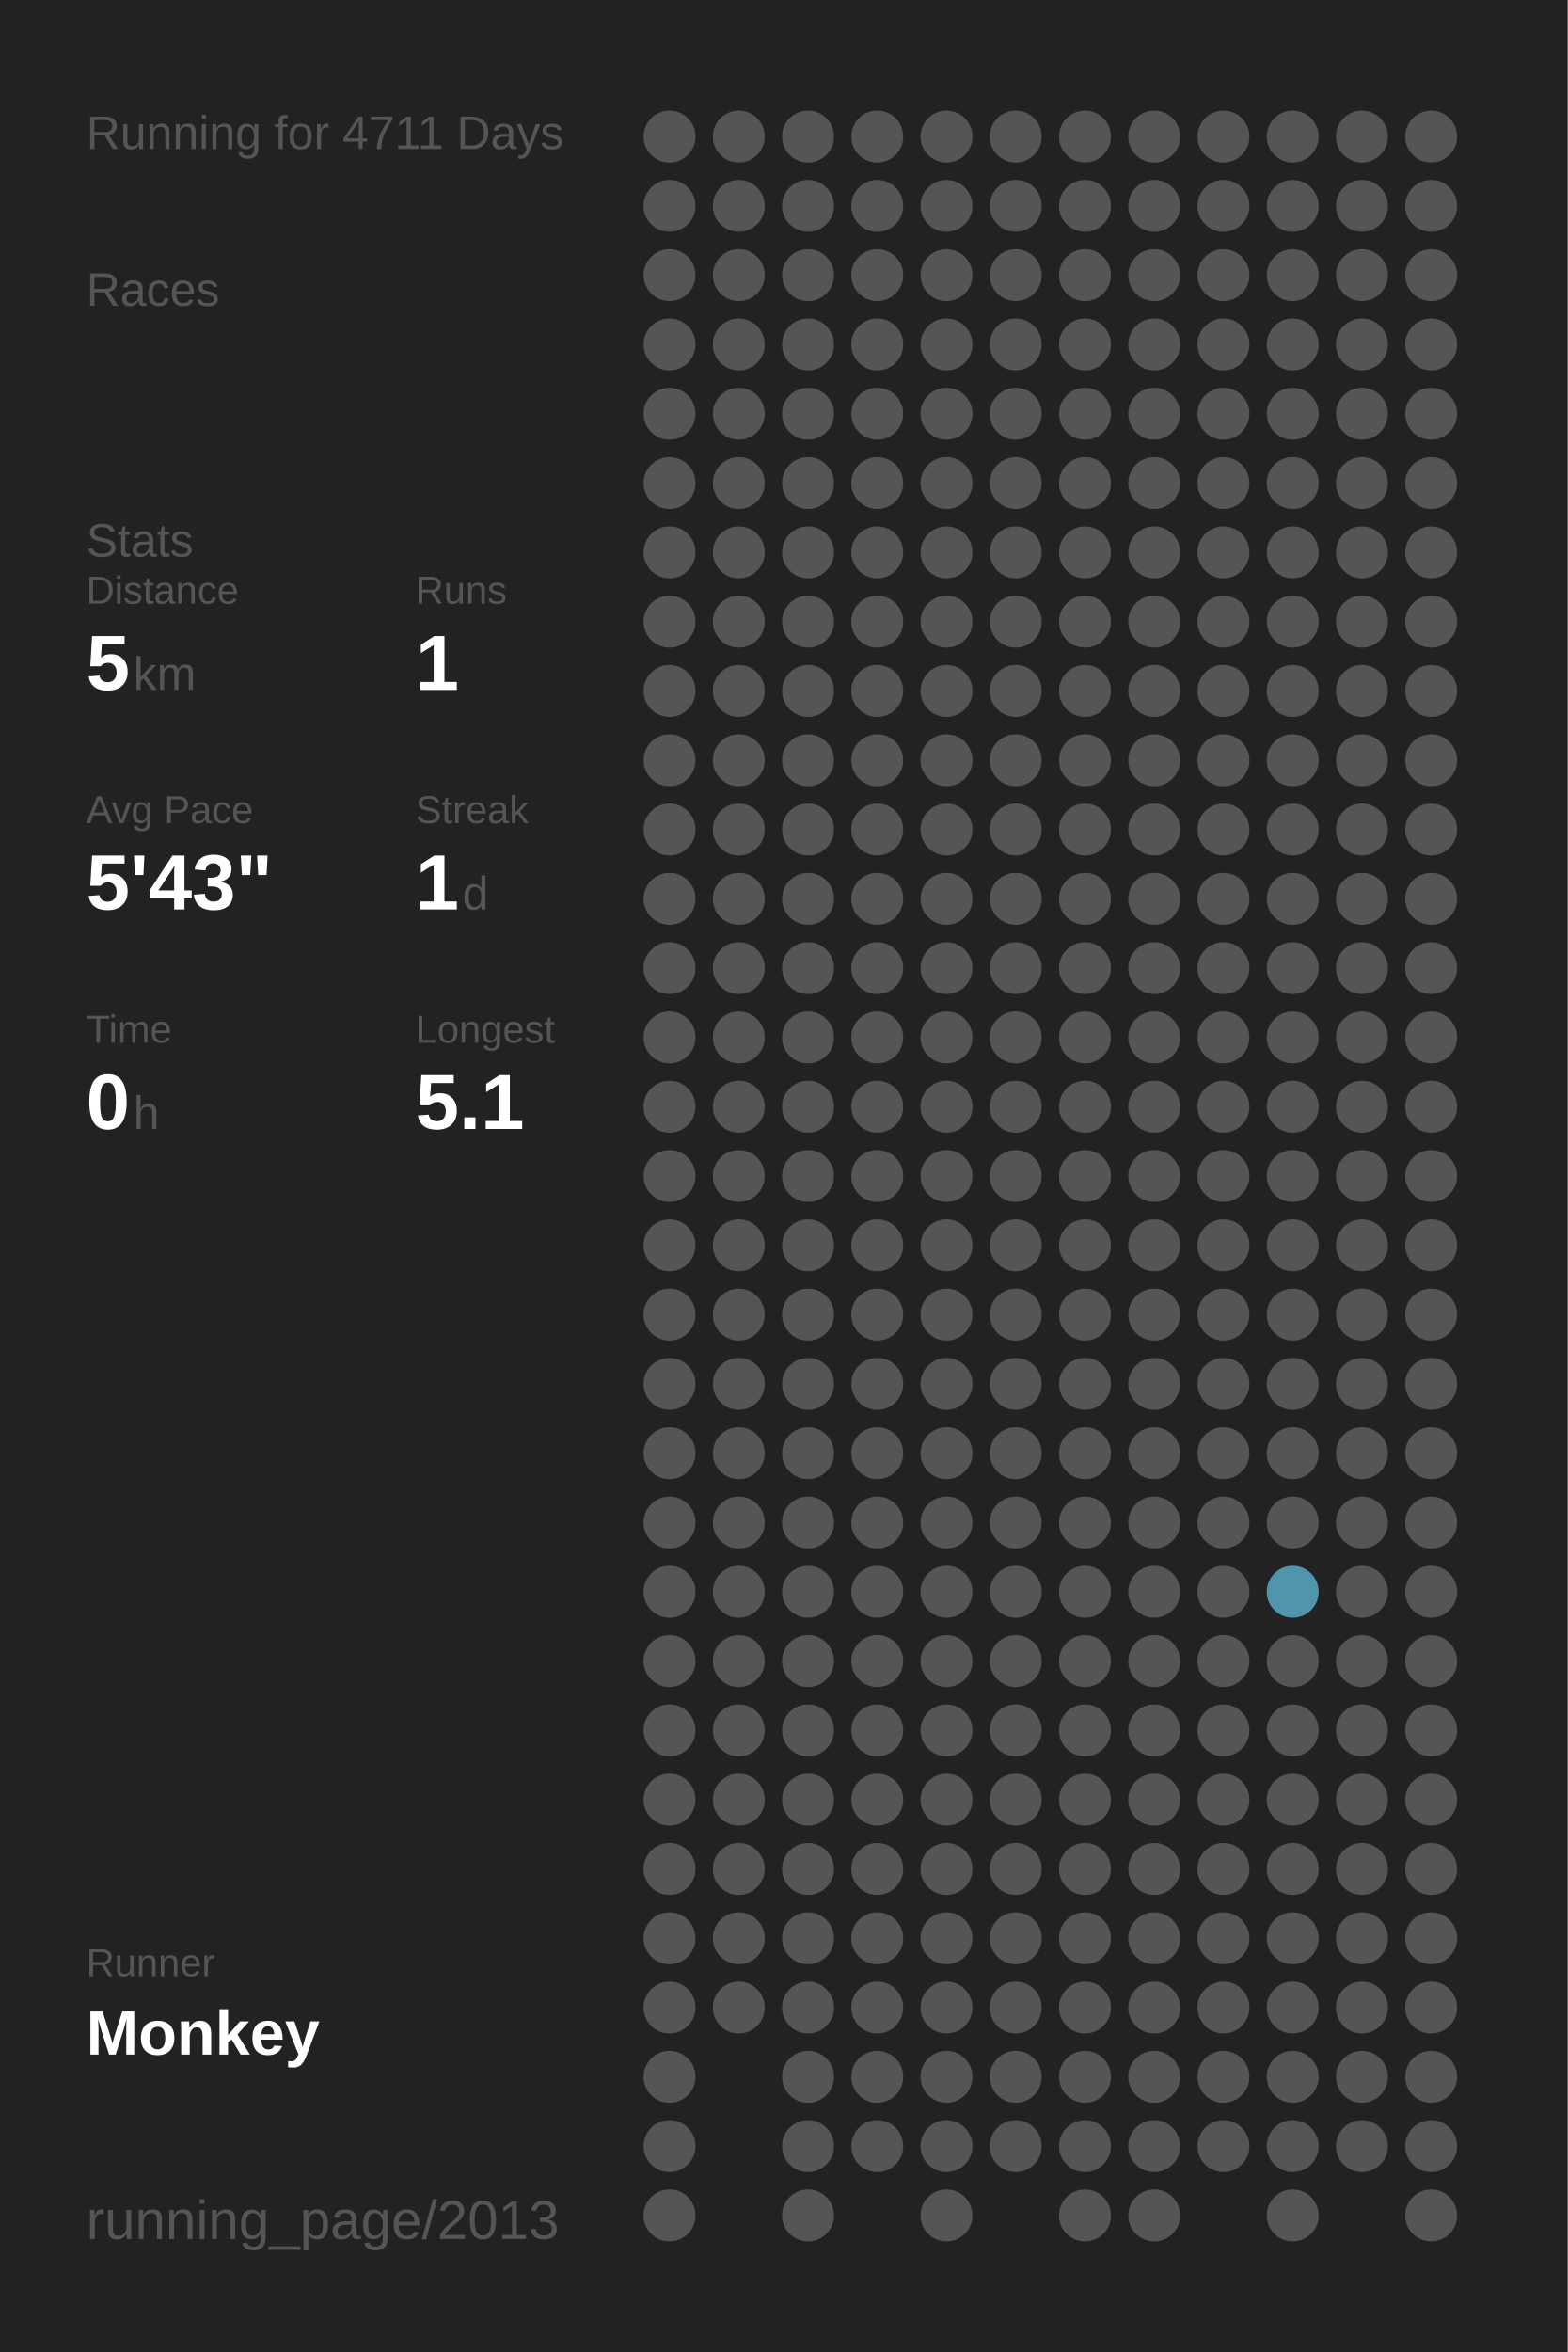
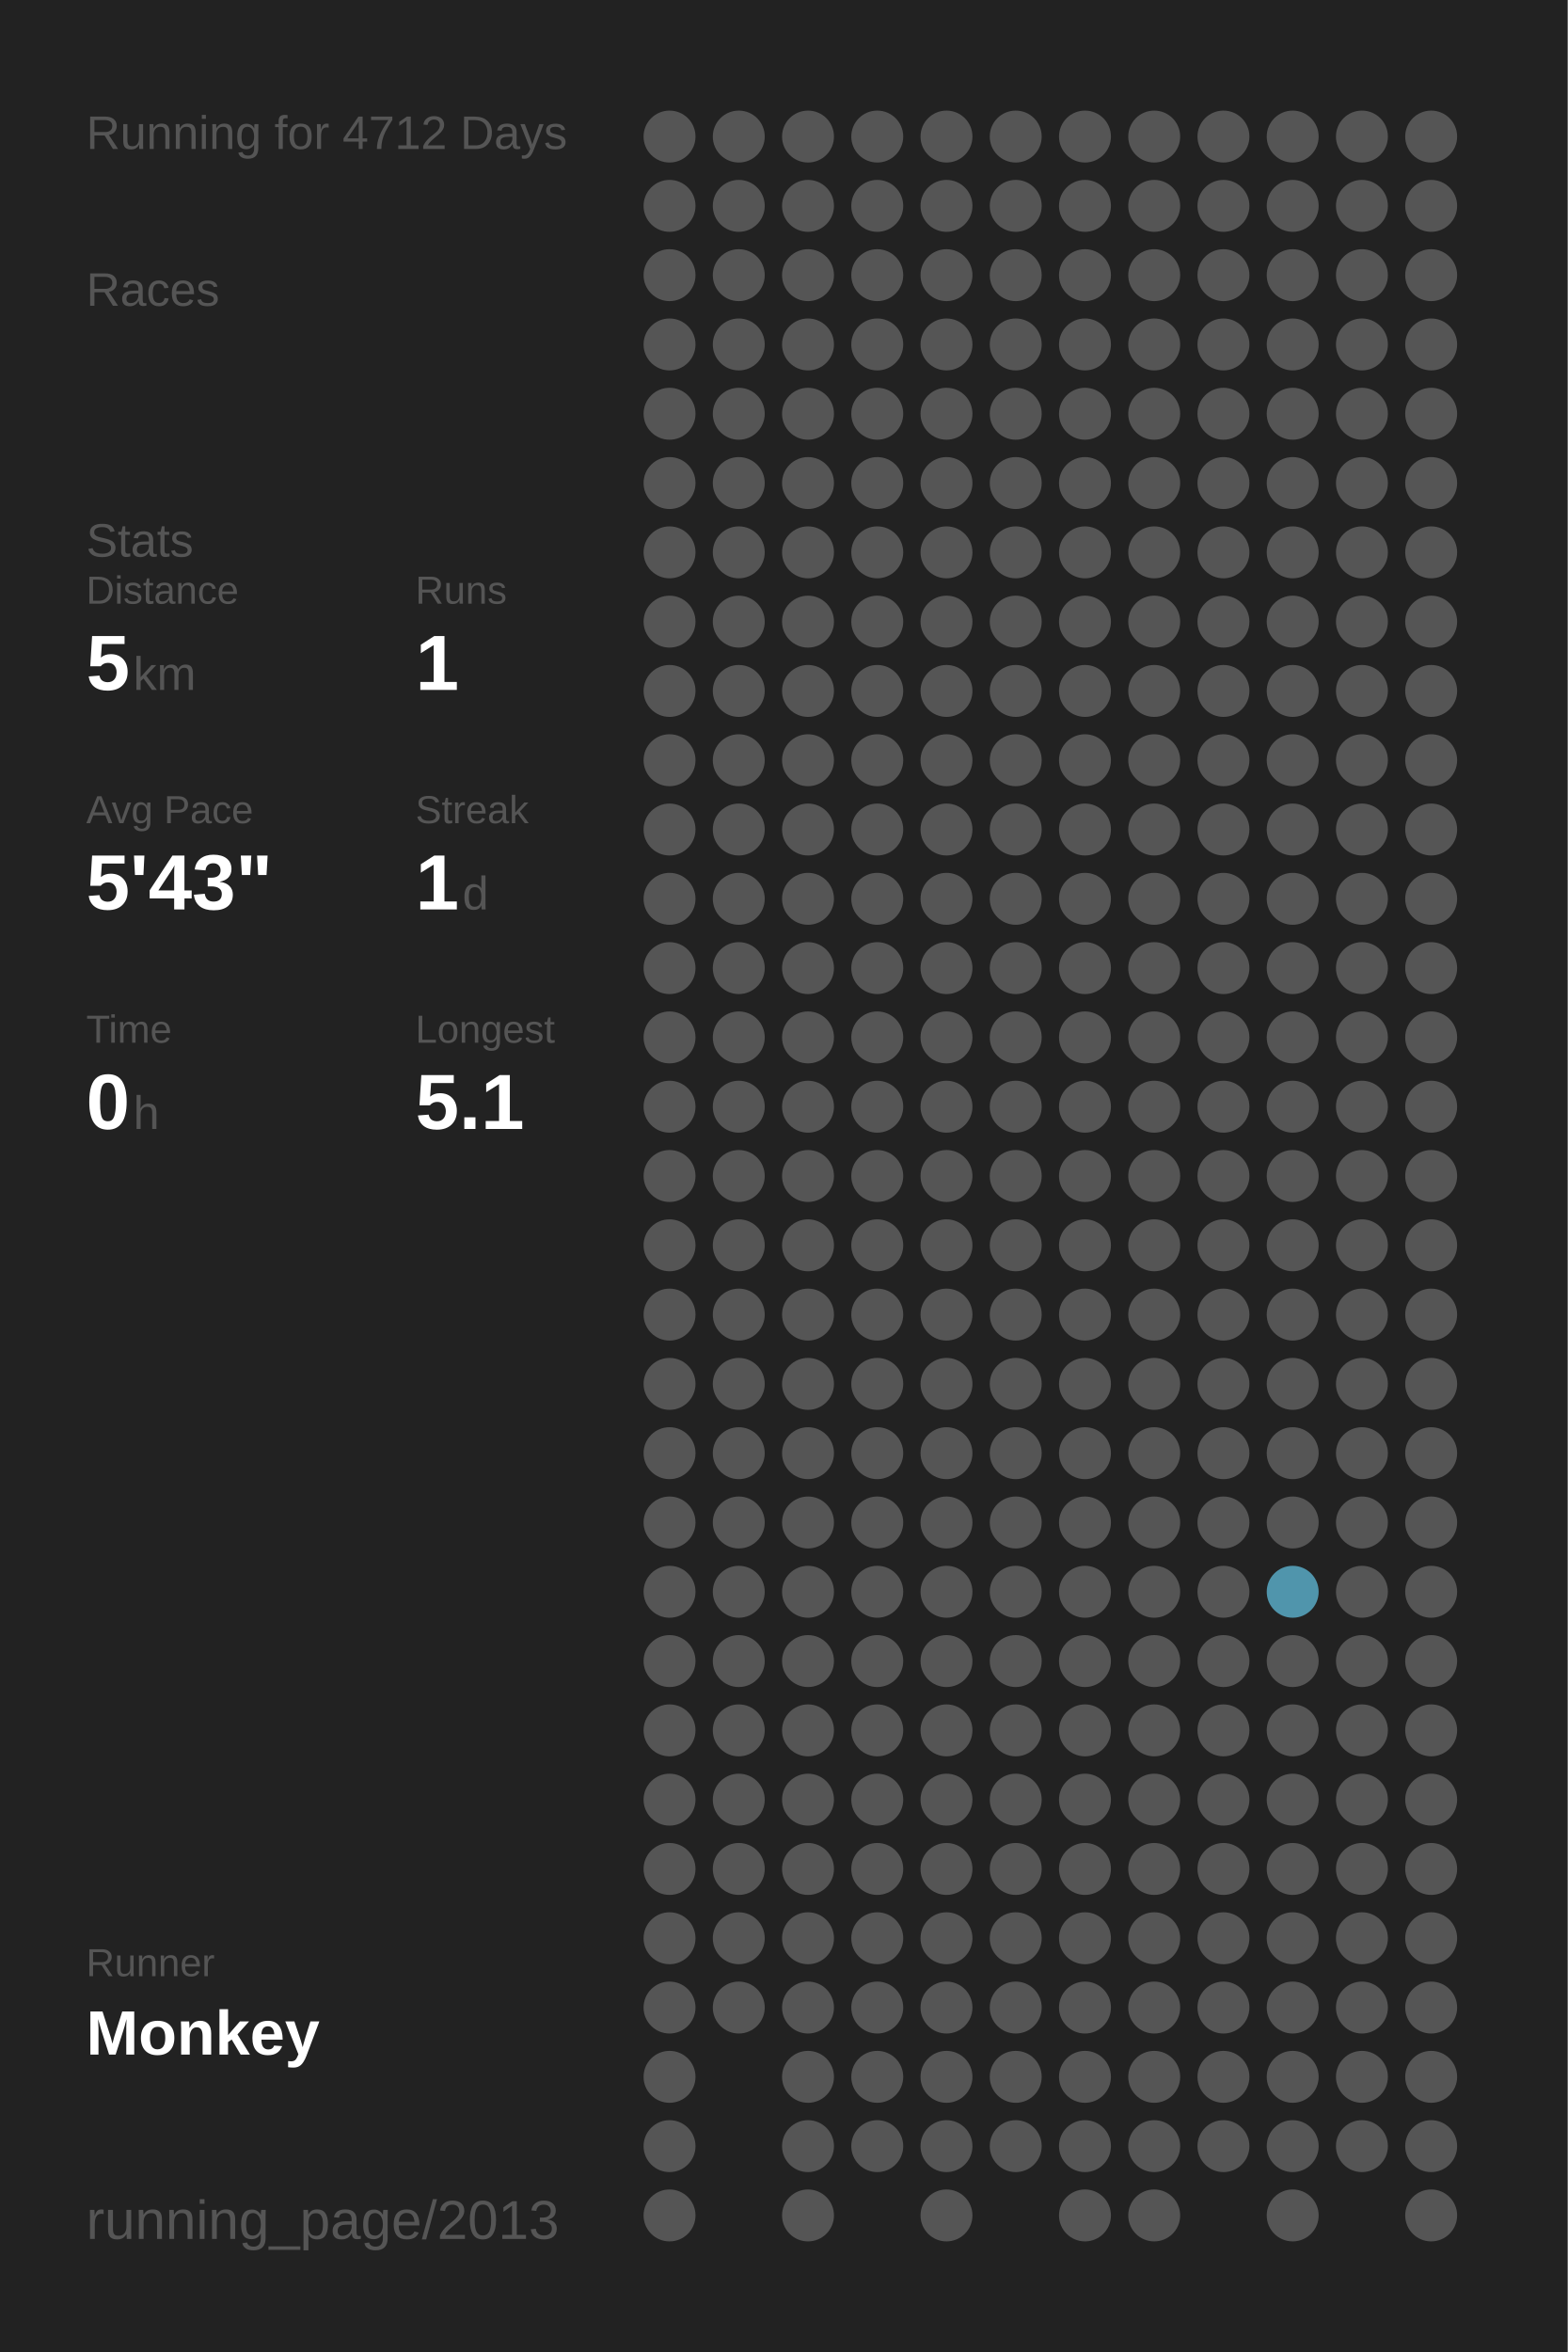
<svg xmlns="http://www.w3.org/2000/svg" baseProfile="full" height="300mm" version="1.1" viewBox="0,0,200,300" width="200mm">
  <defs />
  <rect fill="#222222" height="300" width="200" x="0" y="0" />
-   <text fill="#555555" style="font-size:6px; font-family:Arial;" x="11" y="19">Running for 4711 Days</text>
+   <text fill="#555555" style="font-size:6px; font-family:Arial;" x="11" y="19">Running for 4712 Days</text>
  <text fill="#555555" style="font-size:6px; font-family:Arial;" x="11" y="39">Races</text>
  <text fill="#555555" style="font-size:6px; font-family:Arial;" x="11" y="71">Stats</text>
  <text fill="#555555" style="font-size:5px; font-family:Arial;" x="11" y="77">Distance</text>
  <text fill="#FFFFFF" style="font-size:10px; font-family:Arial; font-weight:bold;" x="11" y="88">5</text>
  <text fill="#555555" style="font-size:6px; font-family:Arial;" x="17" y="88">km</text>
  <text fill="#555555" style="font-size:5px; font-family:Arial;" x="53" y="77">Runs</text>
  <text fill="#FFFFFF" style="font-size:10px; font-family:Arial; font-weight:bold;" x="53" y="88">1</text>
  <text fill="#555555" style="font-size:5px; font-family:Arial;" x="11" y="105">Avg Pace</text>
  <text fill="#FFFFFF" style="font-size:10px; font-family:Arial; font-weight:bold;" x="11" y="116">5'43"</text>
  <text fill="#555555" style="font-size:5px; font-family:Arial;" x="53" y="105">Streak</text>
  <text fill="#FFFFFF" style="font-size:10px; font-family:Arial; font-weight:bold;" x="53" y="116">1</text>
  <text fill="#555555" style="font-size:6px; font-family:Arial;" x="59" y="116">d</text>
  <text fill="#555555" style="font-size:5px; font-family:Arial;" x="11" y="133">Time</text>
  <text fill="#FFFFFF" style="font-size:10px; font-family:Arial; font-weight:bold;" x="11" y="144">0</text>
  <text fill="#555555" style="font-size:6px; font-family:Arial;" x="17" y="144">h</text>
  <text fill="#555555" style="font-size:5px; font-family:Arial;" x="53" y="133">Longest</text>
  <text fill="#FFFFFF" style="font-size:10px; font-family:Arial; font-weight:bold;" x="53" y="144">5.1</text>
  <text fill="#555555" style="font-size:5px; font-family:Arial;" x="11" y="252.065">Runner</text>
  <text fill="#FFFFFF" style="font-size:8px; font-family:Arial; font-weight:bold;" x="11" y="262.065">Monkey</text>
  <text fill="#555555" style="font-size:7px; font-family:Arial;" x="11" y="285.581">running_page/2013</text>
  <circle cx="85.417" cy="17.419" fill="#555555" r="3.312" />
  <circle cx="85.417" cy="26.258" fill="#555555" r="3.312" />
  <circle cx="85.417" cy="35.097" fill="#555555" r="3.312" />
  <circle cx="85.417" cy="43.935" fill="#555555" r="3.312" />
  <circle cx="85.417" cy="52.774" fill="#555555" r="3.312" />
  <circle cx="85.417" cy="61.613" fill="#555555" r="3.312" />
  <circle cx="85.417" cy="70.452" fill="#555555" r="3.312" />
  <circle cx="85.417" cy="79.29" fill="#555555" r="3.312" />
  <circle cx="85.417" cy="88.129" fill="#555555" r="3.312" />
  <circle cx="85.417" cy="96.968" fill="#555555" r="3.312" />
  <circle cx="85.417" cy="105.806" fill="#555555" r="3.312" />
  <circle cx="85.417" cy="114.645" fill="#555555" r="3.312" />
  <circle cx="85.417" cy="123.484" fill="#555555" r="3.312" />
  <circle cx="85.417" cy="132.323" fill="#555555" r="3.312" />
  <circle cx="85.417" cy="141.161" fill="#555555" r="3.312" />
  <circle cx="85.417" cy="150" fill="#555555" r="3.312" />
  <circle cx="85.417" cy="158.839" fill="#555555" r="3.312" />
  <circle cx="85.417" cy="167.677" fill="#555555" r="3.312" />
  <circle cx="85.417" cy="176.516" fill="#555555" r="3.312" />
  <circle cx="85.417" cy="185.355" fill="#555555" r="3.312" />
  <circle cx="85.417" cy="194.194" fill="#555555" r="3.312" />
  <circle cx="85.417" cy="203.032" fill="#555555" r="3.312" />
  <circle cx="85.417" cy="211.871" fill="#555555" r="3.312" />
  <circle cx="85.417" cy="220.71" fill="#555555" r="3.312" />
  <circle cx="85.417" cy="229.548" fill="#555555" r="3.312" />
  <circle cx="85.417" cy="238.387" fill="#555555" r="3.312" />
  <circle cx="85.417" cy="247.226" fill="#555555" r="3.312" />
  <circle cx="85.417" cy="256.065" fill="#555555" r="3.312" />
  <circle cx="85.417" cy="264.903" fill="#555555" r="3.312" />
  <circle cx="85.417" cy="273.742" fill="#555555" r="3.312" />
  <circle cx="85.417" cy="282.581" fill="#555555" r="3.312" />
  <circle cx="94.25" cy="17.419" fill="#555555" r="3.312" />
  <circle cx="94.25" cy="26.258" fill="#555555" r="3.312" />
  <circle cx="94.25" cy="35.097" fill="#555555" r="3.312" />
  <circle cx="94.25" cy="43.935" fill="#555555" r="3.312" />
  <circle cx="94.25" cy="52.774" fill="#555555" r="3.312" />
  <circle cx="94.25" cy="61.613" fill="#555555" r="3.312" />
  <circle cx="94.25" cy="70.452" fill="#555555" r="3.312" />
  <circle cx="94.25" cy="79.29" fill="#555555" r="3.312" />
  <circle cx="94.25" cy="88.129" fill="#555555" r="3.312" />
  <circle cx="94.25" cy="96.968" fill="#555555" r="3.312" />
  <circle cx="94.25" cy="105.806" fill="#555555" r="3.312" />
  <circle cx="94.25" cy="114.645" fill="#555555" r="3.312" />
  <circle cx="94.25" cy="123.484" fill="#555555" r="3.312" />
  <circle cx="94.25" cy="132.323" fill="#555555" r="3.312" />
  <circle cx="94.25" cy="141.161" fill="#555555" r="3.312" />
  <circle cx="94.25" cy="150" fill="#555555" r="3.312" />
  <circle cx="94.25" cy="158.839" fill="#555555" r="3.312" />
  <circle cx="94.25" cy="167.677" fill="#555555" r="3.312" />
  <circle cx="94.25" cy="176.516" fill="#555555" r="3.312" />
  <circle cx="94.25" cy="185.355" fill="#555555" r="3.312" />
  <circle cx="94.25" cy="194.194" fill="#555555" r="3.312" />
  <circle cx="94.25" cy="203.032" fill="#555555" r="3.312" />
  <circle cx="94.25" cy="211.871" fill="#555555" r="3.312" />
  <circle cx="94.25" cy="220.71" fill="#555555" r="3.312" />
  <circle cx="94.25" cy="229.548" fill="#555555" r="3.312" />
  <circle cx="94.25" cy="238.387" fill="#555555" r="3.312" />
  <circle cx="94.25" cy="247.226" fill="#555555" r="3.312" />
  <circle cx="94.25" cy="256.065" fill="#555555" r="3.312" />
  <circle cx="103.083" cy="17.419" fill="#555555" r="3.312" />
  <circle cx="103.083" cy="26.258" fill="#555555" r="3.312" />
  <circle cx="103.083" cy="35.097" fill="#555555" r="3.312" />
  <circle cx="103.083" cy="43.935" fill="#555555" r="3.312" />
  <circle cx="103.083" cy="52.774" fill="#555555" r="3.312" />
  <circle cx="103.083" cy="61.613" fill="#555555" r="3.312" />
  <circle cx="103.083" cy="70.452" fill="#555555" r="3.312" />
  <circle cx="103.083" cy="79.29" fill="#555555" r="3.312" />
  <circle cx="103.083" cy="88.129" fill="#555555" r="3.312" />
  <circle cx="103.083" cy="96.968" fill="#555555" r="3.312" />
  <circle cx="103.083" cy="105.806" fill="#555555" r="3.312" />
  <circle cx="103.083" cy="114.645" fill="#555555" r="3.312" />
  <circle cx="103.083" cy="123.484" fill="#555555" r="3.312" />
  <circle cx="103.083" cy="132.323" fill="#555555" r="3.312" />
  <circle cx="103.083" cy="141.161" fill="#555555" r="3.312" />
  <circle cx="103.083" cy="150" fill="#555555" r="3.312" />
  <circle cx="103.083" cy="158.839" fill="#555555" r="3.312" />
  <circle cx="103.083" cy="167.677" fill="#555555" r="3.312" />
  <circle cx="103.083" cy="176.516" fill="#555555" r="3.312" />
  <circle cx="103.083" cy="185.355" fill="#555555" r="3.312" />
  <circle cx="103.083" cy="194.194" fill="#555555" r="3.312" />
  <circle cx="103.083" cy="203.032" fill="#555555" r="3.312" />
  <circle cx="103.083" cy="211.871" fill="#555555" r="3.312" />
  <circle cx="103.083" cy="220.71" fill="#555555" r="3.312" />
  <circle cx="103.083" cy="229.548" fill="#555555" r="3.312" />
  <circle cx="103.083" cy="238.387" fill="#555555" r="3.312" />
  <circle cx="103.083" cy="247.226" fill="#555555" r="3.312" />
  <circle cx="103.083" cy="256.065" fill="#555555" r="3.312" />
  <circle cx="103.083" cy="264.903" fill="#555555" r="3.312" />
  <circle cx="103.083" cy="273.742" fill="#555555" r="3.312" />
  <circle cx="103.083" cy="282.581" fill="#555555" r="3.312" />
  <circle cx="111.917" cy="17.419" fill="#555555" r="3.312" />
  <circle cx="111.917" cy="26.258" fill="#555555" r="3.312" />
  <circle cx="111.917" cy="35.097" fill="#555555" r="3.312" />
  <circle cx="111.917" cy="43.935" fill="#555555" r="3.312" />
  <circle cx="111.917" cy="52.774" fill="#555555" r="3.312" />
  <circle cx="111.917" cy="61.613" fill="#555555" r="3.312" />
  <circle cx="111.917" cy="70.452" fill="#555555" r="3.312" />
  <circle cx="111.917" cy="79.29" fill="#555555" r="3.312" />
  <circle cx="111.917" cy="88.129" fill="#555555" r="3.312" />
  <circle cx="111.917" cy="96.968" fill="#555555" r="3.312" />
  <circle cx="111.917" cy="105.806" fill="#555555" r="3.312" />
  <circle cx="111.917" cy="114.645" fill="#555555" r="3.312" />
  <circle cx="111.917" cy="123.484" fill="#555555" r="3.312" />
  <circle cx="111.917" cy="132.323" fill="#555555" r="3.312" />
  <circle cx="111.917" cy="141.161" fill="#555555" r="3.312" />
  <circle cx="111.917" cy="150" fill="#555555" r="3.312" />
  <circle cx="111.917" cy="158.839" fill="#555555" r="3.312" />
  <circle cx="111.917" cy="167.677" fill="#555555" r="3.312" />
  <circle cx="111.917" cy="176.516" fill="#555555" r="3.312" />
  <circle cx="111.917" cy="185.355" fill="#555555" r="3.312" />
  <circle cx="111.917" cy="194.194" fill="#555555" r="3.312" />
  <circle cx="111.917" cy="203.032" fill="#555555" r="3.312" />
  <circle cx="111.917" cy="211.871" fill="#555555" r="3.312" />
  <circle cx="111.917" cy="220.71" fill="#555555" r="3.312" />
  <circle cx="111.917" cy="229.548" fill="#555555" r="3.312" />
  <circle cx="111.917" cy="238.387" fill="#555555" r="3.312" />
  <circle cx="111.917" cy="247.226" fill="#555555" r="3.312" />
  <circle cx="111.917" cy="256.065" fill="#555555" r="3.312" />
  <circle cx="111.917" cy="264.903" fill="#555555" r="3.312" />
  <circle cx="111.917" cy="273.742" fill="#555555" r="3.312" />
  <circle cx="120.75" cy="17.419" fill="#555555" r="3.312" />
  <circle cx="120.75" cy="26.258" fill="#555555" r="3.312" />
  <circle cx="120.75" cy="35.097" fill="#555555" r="3.312" />
  <circle cx="120.75" cy="43.935" fill="#555555" r="3.312" />
  <circle cx="120.75" cy="52.774" fill="#555555" r="3.312" />
  <circle cx="120.75" cy="61.613" fill="#555555" r="3.312" />
  <circle cx="120.75" cy="70.452" fill="#555555" r="3.312" />
  <circle cx="120.75" cy="79.29" fill="#555555" r="3.312" />
  <circle cx="120.75" cy="88.129" fill="#555555" r="3.312" />
  <circle cx="120.75" cy="96.968" fill="#555555" r="3.312" />
  <circle cx="120.75" cy="105.806" fill="#555555" r="3.312" />
  <circle cx="120.75" cy="114.645" fill="#555555" r="3.312" />
  <circle cx="120.75" cy="123.484" fill="#555555" r="3.312" />
  <circle cx="120.75" cy="132.323" fill="#555555" r="3.312" />
  <circle cx="120.75" cy="141.161" fill="#555555" r="3.312" />
  <circle cx="120.75" cy="150" fill="#555555" r="3.312" />
  <circle cx="120.75" cy="158.839" fill="#555555" r="3.312" />
  <circle cx="120.75" cy="167.677" fill="#555555" r="3.312" />
  <circle cx="120.75" cy="176.516" fill="#555555" r="3.312" />
  <circle cx="120.75" cy="185.355" fill="#555555" r="3.312" />
  <circle cx="120.75" cy="194.194" fill="#555555" r="3.312" />
  <circle cx="120.75" cy="203.032" fill="#555555" r="3.312" />
  <circle cx="120.75" cy="211.871" fill="#555555" r="3.312" />
  <circle cx="120.75" cy="220.71" fill="#555555" r="3.312" />
  <circle cx="120.75" cy="229.548" fill="#555555" r="3.312" />
  <circle cx="120.75" cy="238.387" fill="#555555" r="3.312" />
  <circle cx="120.75" cy="247.226" fill="#555555" r="3.312" />
  <circle cx="120.75" cy="256.065" fill="#555555" r="3.312" />
  <circle cx="120.75" cy="264.903" fill="#555555" r="3.312" />
  <circle cx="120.75" cy="273.742" fill="#555555" r="3.312" />
  <circle cx="120.75" cy="282.581" fill="#555555" r="3.312" />
  <circle cx="129.583" cy="17.419" fill="#555555" r="3.312" />
  <circle cx="129.583" cy="26.258" fill="#555555" r="3.312" />
  <circle cx="129.583" cy="35.097" fill="#555555" r="3.312" />
  <circle cx="129.583" cy="43.935" fill="#555555" r="3.312" />
  <circle cx="129.583" cy="52.774" fill="#555555" r="3.312" />
  <circle cx="129.583" cy="61.613" fill="#555555" r="3.312" />
  <circle cx="129.583" cy="70.452" fill="#555555" r="3.312" />
  <circle cx="129.583" cy="79.29" fill="#555555" r="3.312" />
  <circle cx="129.583" cy="88.129" fill="#555555" r="3.312" />
  <circle cx="129.583" cy="96.968" fill="#555555" r="3.312" />
  <circle cx="129.583" cy="105.806" fill="#555555" r="3.312" />
  <circle cx="129.583" cy="114.645" fill="#555555" r="3.312" />
  <circle cx="129.583" cy="123.484" fill="#555555" r="3.312" />
  <circle cx="129.583" cy="132.323" fill="#555555" r="3.312" />
  <circle cx="129.583" cy="141.161" fill="#555555" r="3.312" />
  <circle cx="129.583" cy="150" fill="#555555" r="3.312" />
  <circle cx="129.583" cy="158.839" fill="#555555" r="3.312" />
  <circle cx="129.583" cy="167.677" fill="#555555" r="3.312" />
  <circle cx="129.583" cy="176.516" fill="#555555" r="3.312" />
  <circle cx="129.583" cy="185.355" fill="#555555" r="3.312" />
  <circle cx="129.583" cy="194.194" fill="#555555" r="3.312" />
  <circle cx="129.583" cy="203.032" fill="#555555" r="3.312" />
  <circle cx="129.583" cy="211.871" fill="#555555" r="3.312" />
  <circle cx="129.583" cy="220.71" fill="#555555" r="3.312" />
  <circle cx="129.583" cy="229.548" fill="#555555" r="3.312" />
  <circle cx="129.583" cy="238.387" fill="#555555" r="3.312" />
  <circle cx="129.583" cy="247.226" fill="#555555" r="3.312" />
  <circle cx="129.583" cy="256.065" fill="#555555" r="3.312" />
  <circle cx="129.583" cy="264.903" fill="#555555" r="3.312" />
  <circle cx="129.583" cy="273.742" fill="#555555" r="3.312" />
  <circle cx="138.417" cy="17.419" fill="#555555" r="3.312" />
  <circle cx="138.417" cy="26.258" fill="#555555" r="3.312" />
  <circle cx="138.417" cy="35.097" fill="#555555" r="3.312" />
  <circle cx="138.417" cy="43.935" fill="#555555" r="3.312" />
  <circle cx="138.417" cy="52.774" fill="#555555" r="3.312" />
  <circle cx="138.417" cy="61.613" fill="#555555" r="3.312" />
  <circle cx="138.417" cy="70.452" fill="#555555" r="3.312" />
  <circle cx="138.417" cy="79.29" fill="#555555" r="3.312" />
  <circle cx="138.417" cy="88.129" fill="#555555" r="3.312" />
  <circle cx="138.417" cy="96.968" fill="#555555" r="3.312" />
  <circle cx="138.417" cy="105.806" fill="#555555" r="3.312" />
  <circle cx="138.417" cy="114.645" fill="#555555" r="3.312" />
  <circle cx="138.417" cy="123.484" fill="#555555" r="3.312" />
  <circle cx="138.417" cy="132.323" fill="#555555" r="3.312" />
  <circle cx="138.417" cy="141.161" fill="#555555" r="3.312" />
  <circle cx="138.417" cy="150" fill="#555555" r="3.312" />
  <circle cx="138.417" cy="158.839" fill="#555555" r="3.312" />
  <circle cx="138.417" cy="167.677" fill="#555555" r="3.312" />
  <circle cx="138.417" cy="176.516" fill="#555555" r="3.312" />
  <circle cx="138.417" cy="185.355" fill="#555555" r="3.312" />
  <circle cx="138.417" cy="194.194" fill="#555555" r="3.312" />
  <circle cx="138.417" cy="203.032" fill="#555555" r="3.312" />
  <circle cx="138.417" cy="211.871" fill="#555555" r="3.312" />
  <circle cx="138.417" cy="220.71" fill="#555555" r="3.312" />
  <circle cx="138.417" cy="229.548" fill="#555555" r="3.312" />
  <circle cx="138.417" cy="238.387" fill="#555555" r="3.312" />
  <circle cx="138.417" cy="247.226" fill="#555555" r="3.312" />
  <circle cx="138.417" cy="256.065" fill="#555555" r="3.312" />
  <circle cx="138.417" cy="264.903" fill="#555555" r="3.312" />
  <circle cx="138.417" cy="273.742" fill="#555555" r="3.312" />
  <circle cx="138.417" cy="282.581" fill="#555555" r="3.312" />
  <circle cx="147.25" cy="17.419" fill="#555555" r="3.312" />
  <circle cx="147.25" cy="26.258" fill="#555555" r="3.312" />
  <circle cx="147.25" cy="35.097" fill="#555555" r="3.312" />
  <circle cx="147.25" cy="43.935" fill="#555555" r="3.312" />
  <circle cx="147.25" cy="52.774" fill="#555555" r="3.312" />
  <circle cx="147.25" cy="61.613" fill="#555555" r="3.312" />
  <circle cx="147.25" cy="70.452" fill="#555555" r="3.312" />
  <circle cx="147.25" cy="79.29" fill="#555555" r="3.312" />
  <circle cx="147.25" cy="88.129" fill="#555555" r="3.312" />
  <circle cx="147.25" cy="96.968" fill="#555555" r="3.312" />
  <circle cx="147.25" cy="105.806" fill="#555555" r="3.312" />
  <circle cx="147.25" cy="114.645" fill="#555555" r="3.312" />
  <circle cx="147.25" cy="123.484" fill="#555555" r="3.312" />
  <circle cx="147.25" cy="132.323" fill="#555555" r="3.312" />
  <circle cx="147.25" cy="141.161" fill="#555555" r="3.312" />
  <circle cx="147.25" cy="150" fill="#555555" r="3.312" />
  <circle cx="147.25" cy="158.839" fill="#555555" r="3.312" />
  <circle cx="147.25" cy="167.677" fill="#555555" r="3.312" />
  <circle cx="147.25" cy="176.516" fill="#555555" r="3.312" />
  <circle cx="147.25" cy="185.355" fill="#555555" r="3.312" />
  <circle cx="147.25" cy="194.194" fill="#555555" r="3.312" />
  <circle cx="147.25" cy="203.032" fill="#555555" r="3.312" />
  <circle cx="147.25" cy="211.871" fill="#555555" r="3.312" />
  <circle cx="147.25" cy="220.71" fill="#555555" r="3.312" />
  <circle cx="147.25" cy="229.548" fill="#555555" r="3.312" />
  <circle cx="147.25" cy="238.387" fill="#555555" r="3.312" />
  <circle cx="147.25" cy="247.226" fill="#555555" r="3.312" />
  <circle cx="147.25" cy="256.065" fill="#555555" r="3.312" />
  <circle cx="147.25" cy="264.903" fill="#555555" r="3.312" />
  <circle cx="147.25" cy="273.742" fill="#555555" r="3.312" />
  <circle cx="147.25" cy="282.581" fill="#555555" r="3.312" />
  <circle cx="156.083" cy="17.419" fill="#555555" r="3.312" />
  <circle cx="156.083" cy="26.258" fill="#555555" r="3.312" />
  <circle cx="156.083" cy="35.097" fill="#555555" r="3.312" />
  <circle cx="156.083" cy="43.935" fill="#555555" r="3.312" />
  <circle cx="156.083" cy="52.774" fill="#555555" r="3.312" />
  <circle cx="156.083" cy="61.613" fill="#555555" r="3.312" />
  <circle cx="156.083" cy="70.452" fill="#555555" r="3.312" />
  <circle cx="156.083" cy="79.29" fill="#555555" r="3.312" />
  <circle cx="156.083" cy="88.129" fill="#555555" r="3.312" />
  <circle cx="156.083" cy="96.968" fill="#555555" r="3.312" />
  <circle cx="156.083" cy="105.806" fill="#555555" r="3.312" />
  <circle cx="156.083" cy="114.645" fill="#555555" r="3.312" />
  <circle cx="156.083" cy="123.484" fill="#555555" r="3.312" />
  <circle cx="156.083" cy="132.323" fill="#555555" r="3.312" />
  <circle cx="156.083" cy="141.161" fill="#555555" r="3.312" />
  <circle cx="156.083" cy="150" fill="#555555" r="3.312" />
  <circle cx="156.083" cy="158.839" fill="#555555" r="3.312" />
  <circle cx="156.083" cy="167.677" fill="#555555" r="3.312" />
  <circle cx="156.083" cy="176.516" fill="#555555" r="3.312" />
  <circle cx="156.083" cy="185.355" fill="#555555" r="3.312" />
  <circle cx="156.083" cy="194.194" fill="#555555" r="3.312" />
  <circle cx="156.083" cy="203.032" fill="#555555" r="3.312" />
  <circle cx="156.083" cy="211.871" fill="#555555" r="3.312" />
  <circle cx="156.083" cy="220.71" fill="#555555" r="3.312" />
  <circle cx="156.083" cy="229.548" fill="#555555" r="3.312" />
  <circle cx="156.083" cy="238.387" fill="#555555" r="3.312" />
  <circle cx="156.083" cy="247.226" fill="#555555" r="3.312" />
  <circle cx="156.083" cy="256.065" fill="#555555" r="3.312" />
  <circle cx="156.083" cy="264.903" fill="#555555" r="3.312" />
  <circle cx="156.083" cy="273.742" fill="#555555" r="3.312" />
  <circle cx="164.917" cy="17.419" fill="#555555" r="3.312" />
  <circle cx="164.917" cy="26.258" fill="#555555" r="3.312" />
  <circle cx="164.917" cy="35.097" fill="#555555" r="3.312" />
  <circle cx="164.917" cy="43.935" fill="#555555" r="3.312" />
  <circle cx="164.917" cy="52.774" fill="#555555" r="3.312" />
  <circle cx="164.917" cy="61.613" fill="#555555" r="3.312" />
  <circle cx="164.917" cy="70.452" fill="#555555" r="3.312" />
  <circle cx="164.917" cy="79.29" fill="#555555" r="3.312" />
  <circle cx="164.917" cy="88.129" fill="#555555" r="3.312" />
  <circle cx="164.917" cy="96.968" fill="#555555" r="3.312" />
  <circle cx="164.917" cy="105.806" fill="#555555" r="3.312" />
  <circle cx="164.917" cy="114.645" fill="#555555" r="3.312" />
  <circle cx="164.917" cy="123.484" fill="#555555" r="3.312" />
  <circle cx="164.917" cy="132.323" fill="#555555" r="3.312" />
  <circle cx="164.917" cy="141.161" fill="#555555" r="3.312" />
  <circle cx="164.917" cy="150" fill="#555555" r="3.312" />
  <circle cx="164.917" cy="158.839" fill="#555555" r="3.312" />
  <circle cx="164.917" cy="167.677" fill="#555555" r="3.312" />
  <circle cx="164.917" cy="176.516" fill="#555555" r="3.312" />
  <circle cx="164.917" cy="185.355" fill="#555555" r="3.312" />
  <circle cx="164.917" cy="194.194" fill="#555555" r="3.312" />
  <circle cx="164.917" cy="203.032" fill="#5095ac" r="3.312" />
  <circle cx="164.917" cy="211.871" fill="#555555" r="3.312" />
  <circle cx="164.917" cy="220.71" fill="#555555" r="3.312" />
  <circle cx="164.917" cy="229.548" fill="#555555" r="3.312" />
  <circle cx="164.917" cy="238.387" fill="#555555" r="3.312" />
  <circle cx="164.917" cy="247.226" fill="#555555" r="3.312" />
  <circle cx="164.917" cy="256.065" fill="#555555" r="3.312" />
  <circle cx="164.917" cy="264.903" fill="#555555" r="3.312" />
  <circle cx="164.917" cy="273.742" fill="#555555" r="3.312" />
  <circle cx="164.917" cy="282.581" fill="#555555" r="3.312" />
  <circle cx="173.75" cy="17.419" fill="#555555" r="3.312" />
  <circle cx="173.75" cy="26.258" fill="#555555" r="3.312" />
  <circle cx="173.75" cy="35.097" fill="#555555" r="3.312" />
  <circle cx="173.75" cy="43.935" fill="#555555" r="3.312" />
  <circle cx="173.75" cy="52.774" fill="#555555" r="3.312" />
  <circle cx="173.75" cy="61.613" fill="#555555" r="3.312" />
  <circle cx="173.75" cy="70.452" fill="#555555" r="3.312" />
  <circle cx="173.75" cy="79.29" fill="#555555" r="3.312" />
  <circle cx="173.75" cy="88.129" fill="#555555" r="3.312" />
  <circle cx="173.75" cy="96.968" fill="#555555" r="3.312" />
  <circle cx="173.75" cy="105.806" fill="#555555" r="3.312" />
  <circle cx="173.75" cy="114.645" fill="#555555" r="3.312" />
  <circle cx="173.75" cy="123.484" fill="#555555" r="3.312" />
  <circle cx="173.75" cy="132.323" fill="#555555" r="3.312" />
  <circle cx="173.75" cy="141.161" fill="#555555" r="3.312" />
  <circle cx="173.75" cy="150" fill="#555555" r="3.312" />
  <circle cx="173.75" cy="158.839" fill="#555555" r="3.312" />
  <circle cx="173.75" cy="167.677" fill="#555555" r="3.312" />
  <circle cx="173.75" cy="176.516" fill="#555555" r="3.312" />
  <circle cx="173.75" cy="185.355" fill="#555555" r="3.312" />
  <circle cx="173.75" cy="194.194" fill="#555555" r="3.312" />
  <circle cx="173.75" cy="203.032" fill="#555555" r="3.312" />
  <circle cx="173.75" cy="211.871" fill="#555555" r="3.312" />
  <circle cx="173.75" cy="220.71" fill="#555555" r="3.312" />
  <circle cx="173.75" cy="229.548" fill="#555555" r="3.312" />
  <circle cx="173.75" cy="238.387" fill="#555555" r="3.312" />
  <circle cx="173.75" cy="247.226" fill="#555555" r="3.312" />
  <circle cx="173.75" cy="256.065" fill="#555555" r="3.312" />
  <circle cx="173.75" cy="264.903" fill="#555555" r="3.312" />
  <circle cx="173.75" cy="273.742" fill="#555555" r="3.312" />
  <circle cx="182.583" cy="17.419" fill="#555555" r="3.312" />
  <circle cx="182.583" cy="26.258" fill="#555555" r="3.312" />
  <circle cx="182.583" cy="35.097" fill="#555555" r="3.312" />
  <circle cx="182.583" cy="43.935" fill="#555555" r="3.312" />
  <circle cx="182.583" cy="52.774" fill="#555555" r="3.312" />
  <circle cx="182.583" cy="61.613" fill="#555555" r="3.312" />
  <circle cx="182.583" cy="70.452" fill="#555555" r="3.312" />
  <circle cx="182.583" cy="79.29" fill="#555555" r="3.312" />
  <circle cx="182.583" cy="88.129" fill="#555555" r="3.312" />
  <circle cx="182.583" cy="96.968" fill="#555555" r="3.312" />
  <circle cx="182.583" cy="105.806" fill="#555555" r="3.312" />
  <circle cx="182.583" cy="114.645" fill="#555555" r="3.312" />
  <circle cx="182.583" cy="123.484" fill="#555555" r="3.312" />
  <circle cx="182.583" cy="132.323" fill="#555555" r="3.312" />
  <circle cx="182.583" cy="141.161" fill="#555555" r="3.312" />
  <circle cx="182.583" cy="150" fill="#555555" r="3.312" />
  <circle cx="182.583" cy="158.839" fill="#555555" r="3.312" />
  <circle cx="182.583" cy="167.677" fill="#555555" r="3.312" />
  <circle cx="182.583" cy="176.516" fill="#555555" r="3.312" />
  <circle cx="182.583" cy="185.355" fill="#555555" r="3.312" />
  <circle cx="182.583" cy="194.194" fill="#555555" r="3.312" />
  <circle cx="182.583" cy="203.032" fill="#555555" r="3.312" />
  <circle cx="182.583" cy="211.871" fill="#555555" r="3.312" />
  <circle cx="182.583" cy="220.71" fill="#555555" r="3.312" />
  <circle cx="182.583" cy="229.548" fill="#555555" r="3.312" />
  <circle cx="182.583" cy="238.387" fill="#555555" r="3.312" />
  <circle cx="182.583" cy="247.226" fill="#555555" r="3.312" />
  <circle cx="182.583" cy="256.065" fill="#555555" r="3.312" />
  <circle cx="182.583" cy="264.903" fill="#555555" r="3.312" />
  <circle cx="182.583" cy="273.742" fill="#555555" r="3.312" />
  <circle cx="182.583" cy="282.581" fill="#555555" r="3.312" />
</svg>
